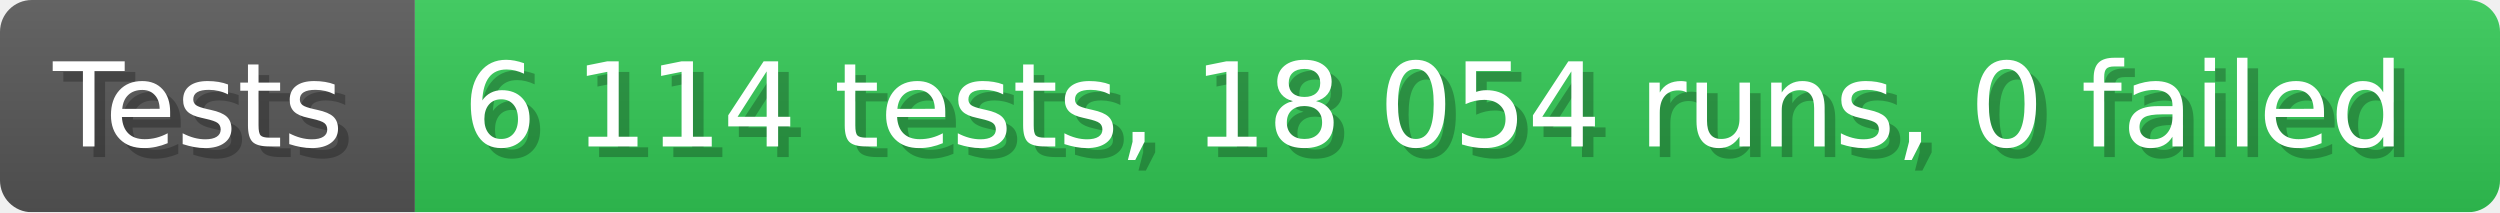
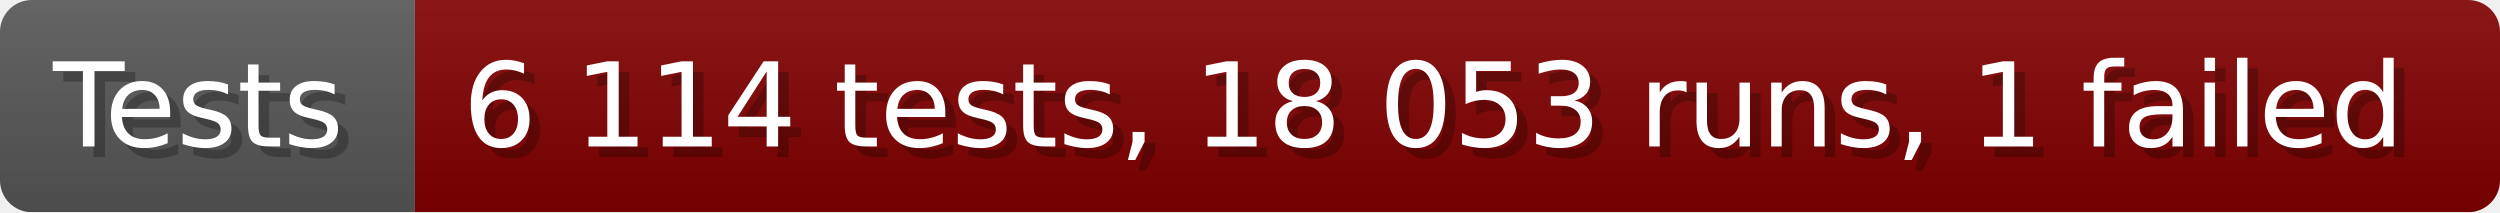
- <svg xmlns="http://www.w3.org/2000/svg" width="235.6" height="20" viewBox="0 0 2356 200" role="img" aria-label="Tests: 6 114 tests, 18 054 runs, 0 failed">
+ <svg xmlns="http://www.w3.org/2000/svg" width="235.6" height="20" viewBox="0 0 2356 200" role="img" aria-label="Tests: 6 114 tests, 18 053 runs, 1 failed">
  <linearGradient id="a" x2="0" y2="100%">
    <stop offset="0" stop-opacity=".1" stop-color="#EEE" />
    <stop offset="1" stop-opacity=".1" />
  </linearGradient>
  <mask id="m">
    <rect width="2356" height="200" rx="30" fill="#FFF" />
  </mask>
  <g mask="url(#m)">
    <rect width="391" height="200" fill="#555" />
-     <rect width="1965" height="200" fill="#31c653" x="391" />
+     <rect width="1965" height="200" fill="#800000" x="391" />
    <rect width="2356" height="200" fill="url(#a)" />
  </g>
  <g aria-hidden="true" fill="#fff" text-anchor="start" font-family="Verdana,DejaVu Sans,sans-serif" font-size="110">
    <text x="60" y="148" textLength="291" fill="#000" opacity="0.25">Tests</text>
    <text x="50" y="138" textLength="291">Tests</text>
-     <text x="446" y="148" textLength="1865" fill="#000" opacity="0.25">6 114 tests, 18 054 runs, 0 failed</text>
-     <text x="436" y="138" textLength="1865">6 114 tests, 18 054 runs, 0 failed</text>
+     <text x="446" y="148" textLength="1865" fill="#000" opacity="0.25">6 114 tests, 18 053 runs, 1 failed</text>
+     <text x="436" y="138" textLength="1865">6 114 tests, 18 053 runs, 1 failed</text>
  </g>
</svg>
